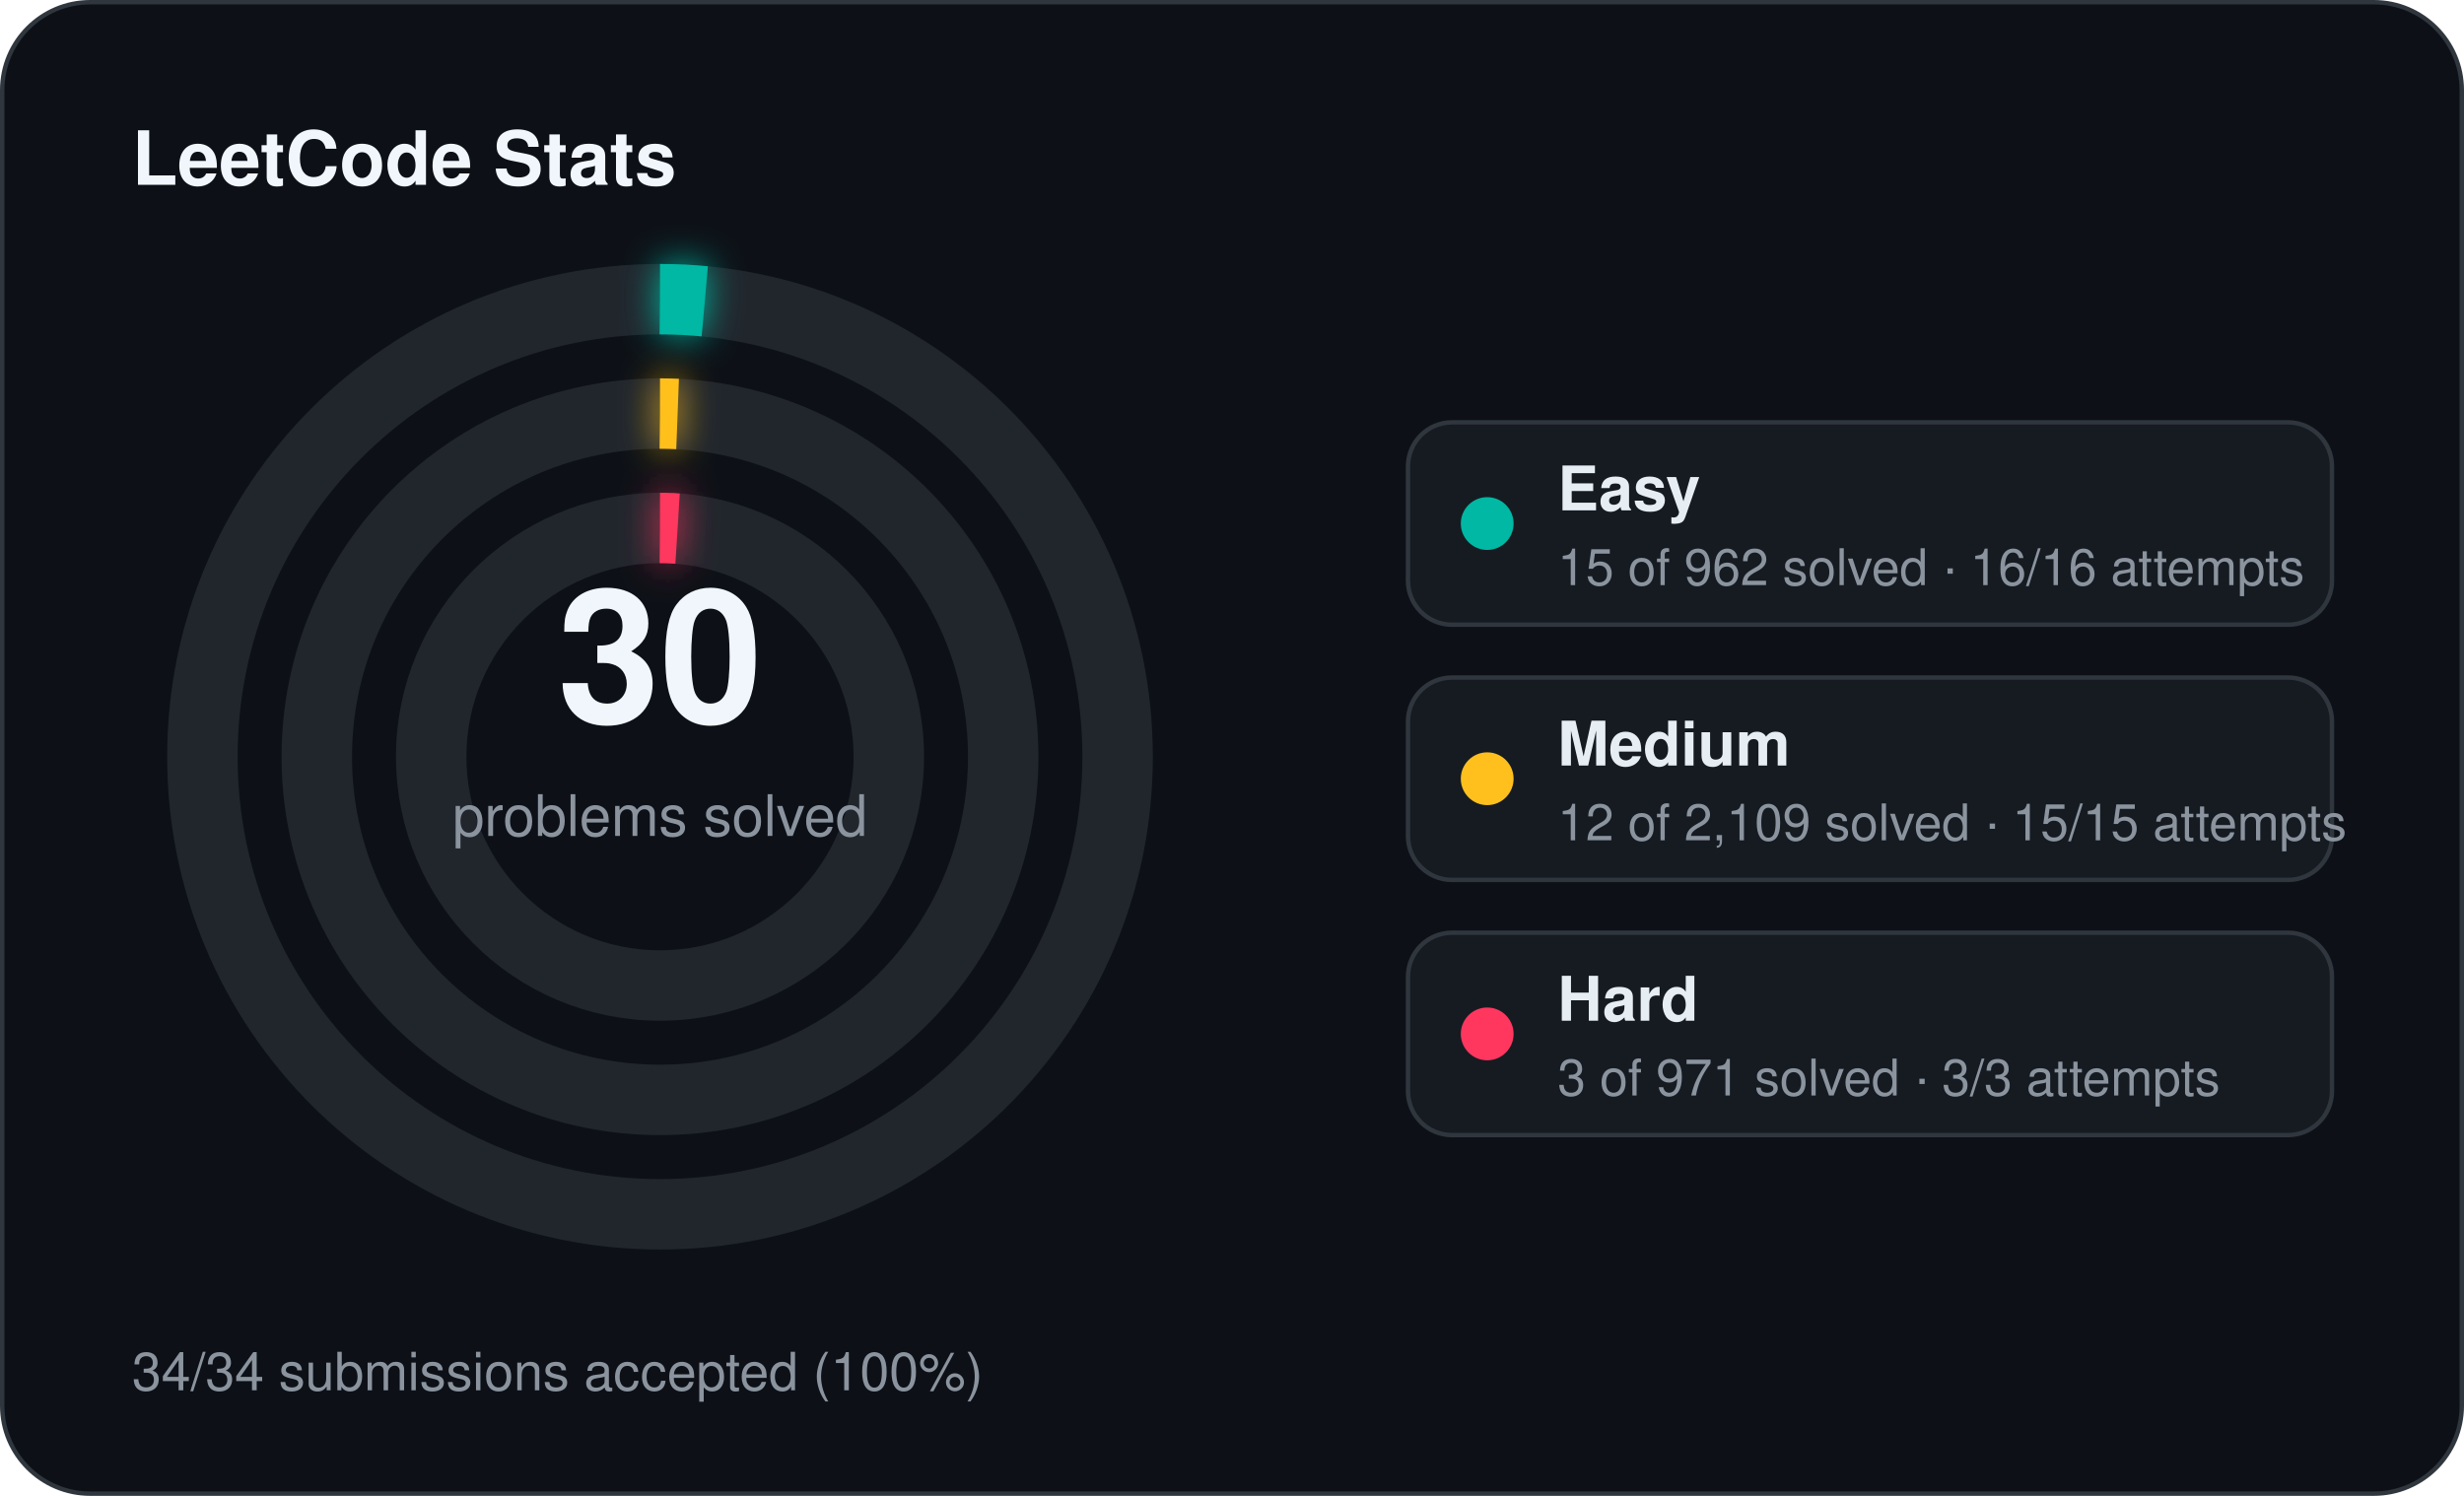
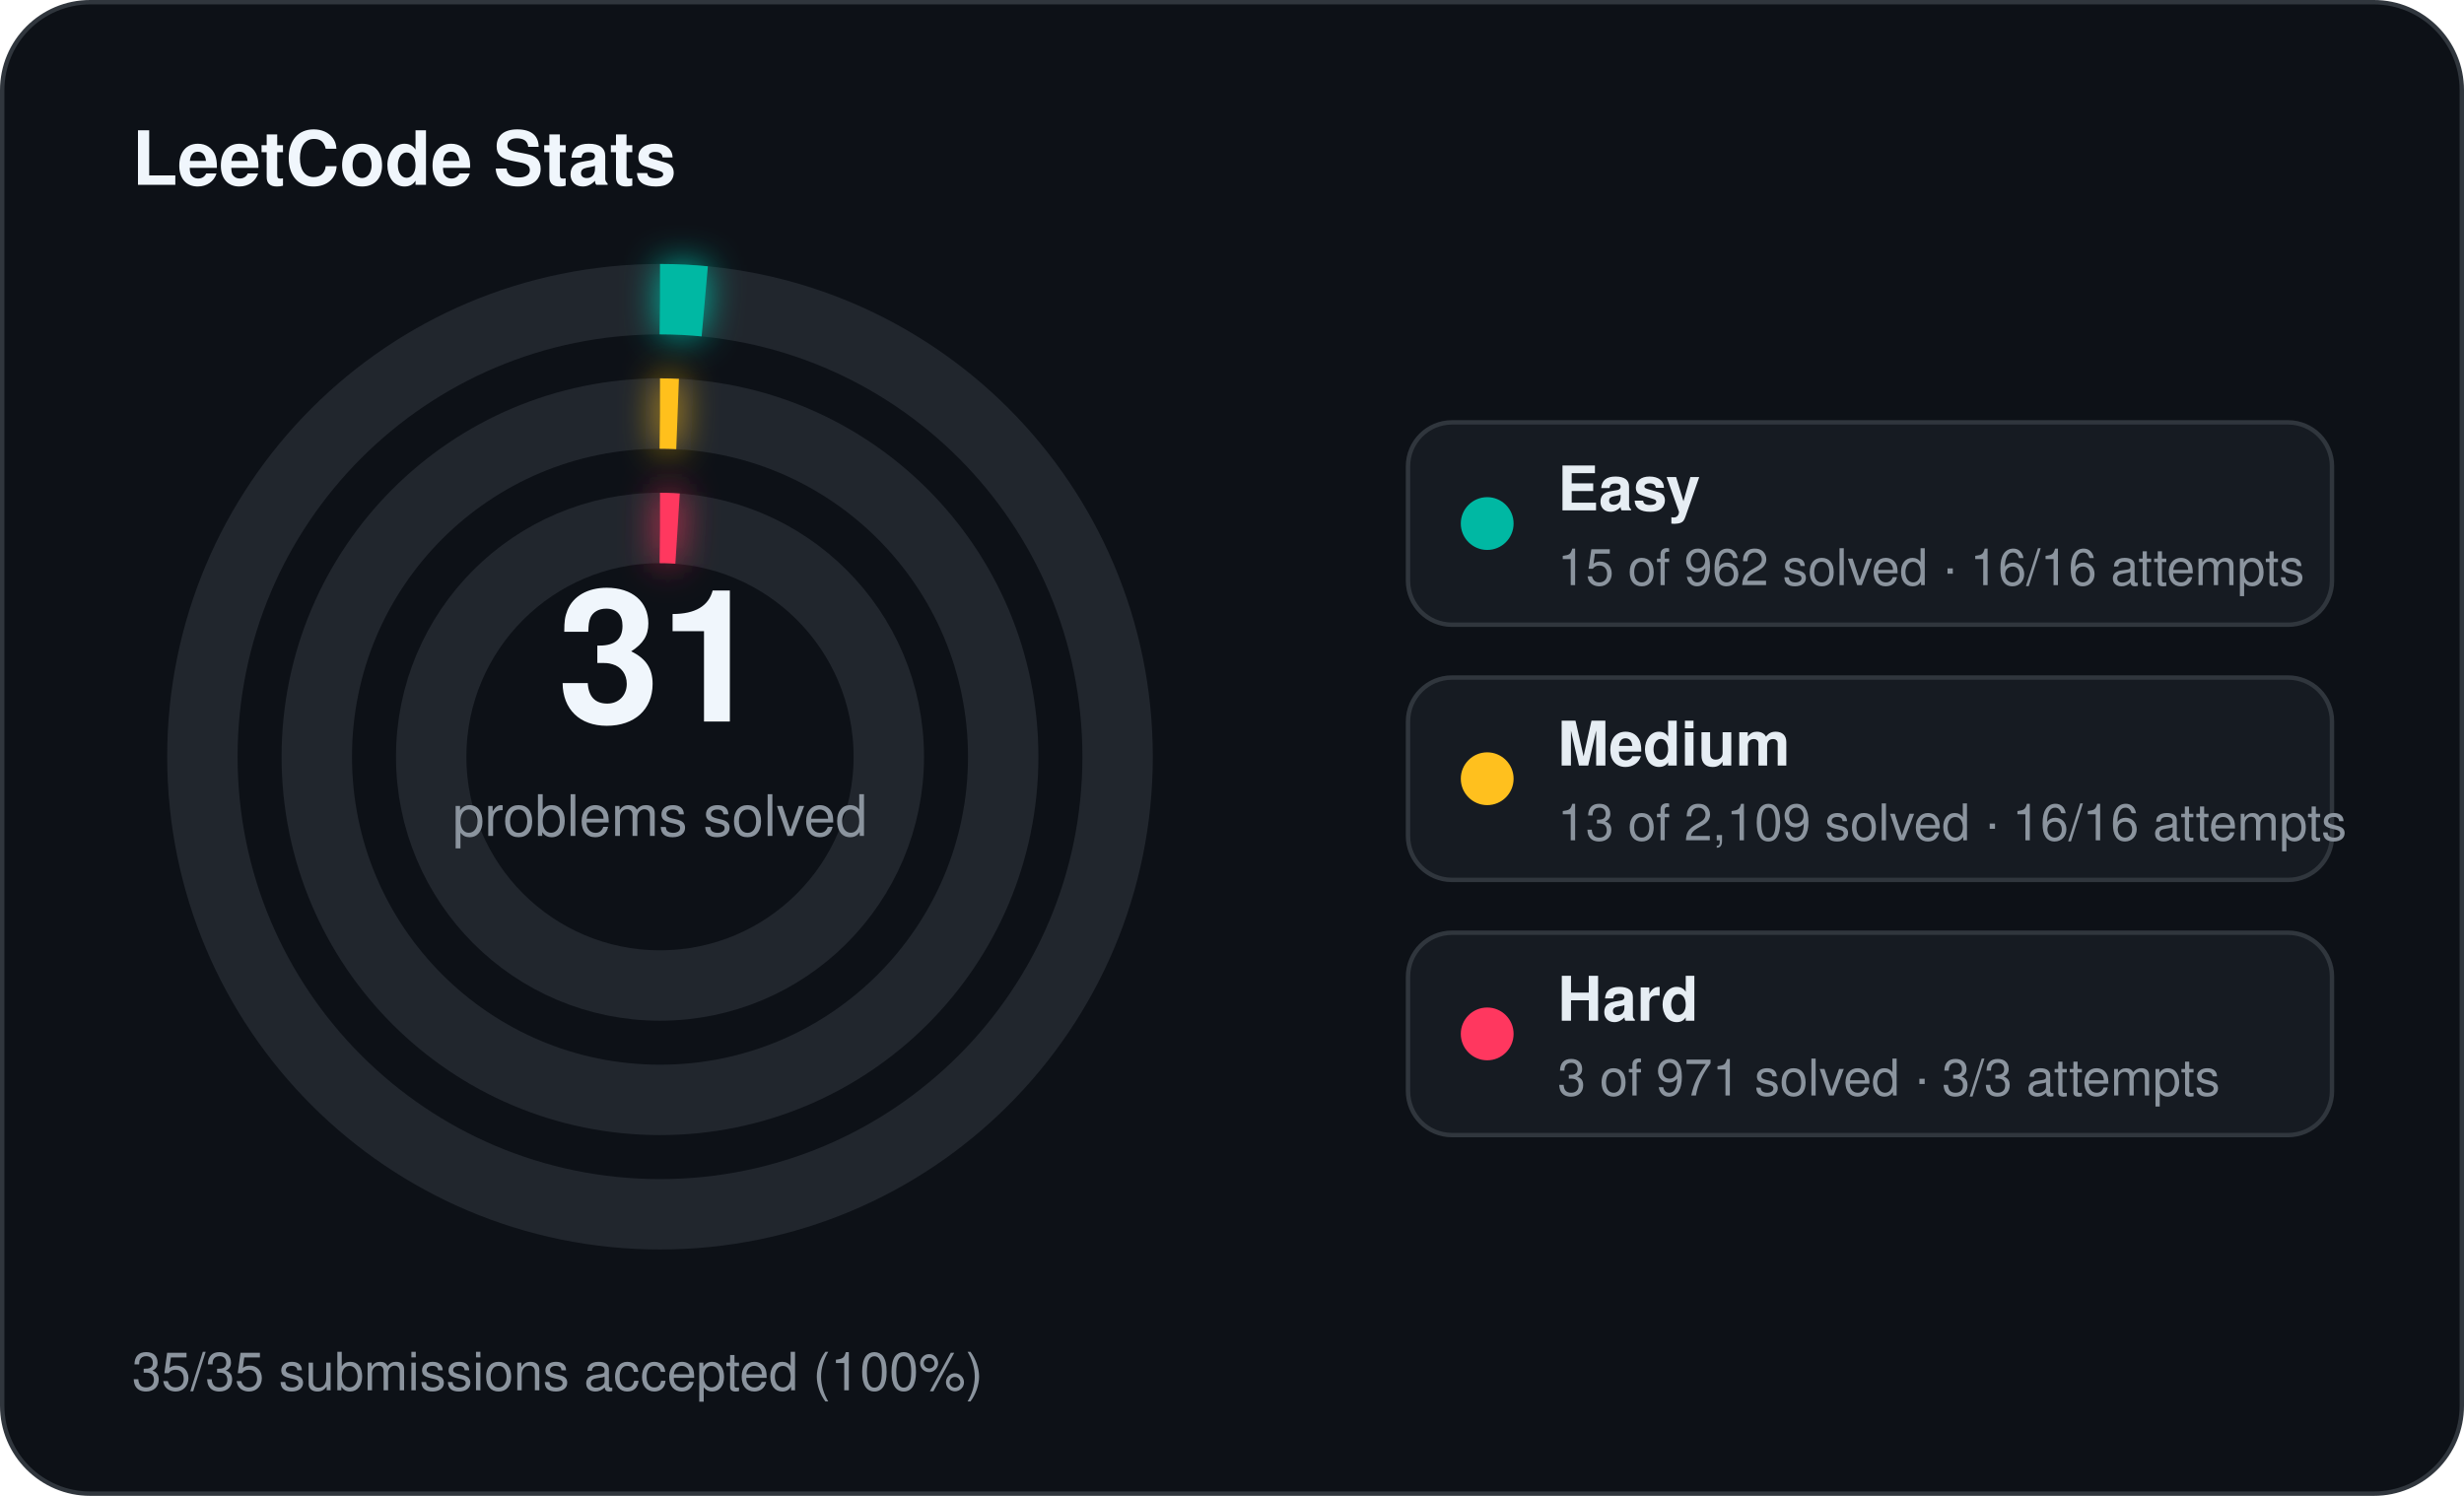
<svg xmlns="http://www.w3.org/2000/svg" width="560" height="340" viewBox="0 0 560 340">
  <defs>
    <filter id="stats-glow" x="-60%" y="-60%" width="220%" height="220%">
      <feGaussianBlur stdDeviation="4" result="blur" />
      <feMerge>
        <feMergeNode in="blur" />
        <feMergeNode in="SourceGraphic" />
      </feMerge>
    </filter>
  </defs>
  <rect x="0.5" y="0.5" width="559" height="339" rx="20" fill="#0d1117" stroke="#30363d" stroke-width="1" />
  <text x="30" y="42" fill="#f0f6fc" font-family="Segoe UI, Helvetica, Arial, sans-serif" font-size="17" font-weight="700">LeetCode Stats</text>
  <circle cx="150" cy="172" r="104" fill="none" stroke="#21262d" stroke-width="16" />
  <circle cx="150" cy="172" r="104" fill="none" stroke="#00b8a3" stroke-width="16" stroke-linecap="butt" stroke-dasharray="10.19 653.45" transform="rotate(-90 150 172)" filter="url(#stats-glow)" />
  <circle cx="150" cy="172" r="78" fill="none" stroke="#21262d" stroke-width="16" />
  <circle cx="150" cy="172" r="78" fill="none" stroke="#ffc01e" stroke-width="16" stroke-linecap="butt" stroke-dasharray="4.00 490.09" transform="rotate(-90 150 172)" filter="url(#stats-glow)" />
  <circle cx="150" cy="172" r="52" fill="none" stroke="#21262d" stroke-width="16" />
  <circle cx="150" cy="172" r="52" fill="none" stroke="#ff375f" stroke-width="16" stroke-linecap="butt" stroke-dasharray="4.00 326.73" transform="rotate(-90 150 172)" filter="url(#stats-glow)" />
-   <text x="150" y="164" text-anchor="middle" fill="#f0f6fc" font-family="Segoe UI, Helvetica, Arial, sans-serif" font-size="42" font-weight="700">30</text>
+   <text x="150" y="164" text-anchor="middle" fill="#f0f6fc" font-family="Segoe UI, Helvetica, Arial, sans-serif" font-size="42" font-weight="700">31</text>
  <text x="150" y="190" text-anchor="middle" fill="#8b949e" font-family="Segoe UI, Helvetica, Arial, sans-serif" font-size="13">problems solved</text>
  <rect x="320" y="96" width="210" height="46" rx="10" fill="#161b22" stroke="#30363d" stroke-width="1" />
  <circle cx="338" cy="119" r="6" fill="#00b8a3" />
  <text x="354" y="116" fill="#e6edf3" font-family="Segoe UI, Helvetica, Arial, sans-serif" font-size="14" font-weight="600">Easy</text>
  <text x="354" y="133" fill="#8b949e" font-family="Segoe UI, Helvetica, Arial, sans-serif" font-size="11.5">15 of 962 solved · 16/16 attempts</text>
  <rect x="320" y="154" width="210" height="46" rx="10" fill="#161b22" stroke="#30363d" stroke-width="1" />
  <circle cx="338" cy="177" r="6" fill="#ffc01e" />
  <text x="354" y="174" fill="#e6edf3" font-family="Segoe UI, Helvetica, Arial, sans-serif" font-size="14" font-weight="600">Medium</text>
-   <text x="354" y="191" fill="#8b949e" font-family="Segoe UI, Helvetica, Arial, sans-serif" font-size="11.5">12 of 2,109 solved · 15/15 attempts</text>
+   <text x="354" y="191" fill="#8b949e" font-family="Segoe UI, Helvetica, Arial, sans-serif" font-size="11.5">13 of 2,109 solved · 16/16 attempts</text>
  <rect x="320" y="212" width="210" height="46" rx="10" fill="#161b22" stroke="#30363d" stroke-width="1" />
  <circle cx="338" cy="235" r="6" fill="#ff375f" />
  <text x="354" y="232" fill="#e6edf3" font-family="Segoe UI, Helvetica, Arial, sans-serif" font-size="14" font-weight="600">Hard</text>
  <text x="354" y="249" fill="#8b949e" font-family="Segoe UI, Helvetica, Arial, sans-serif" font-size="11.5">3 of 971 solved · 3/3 attempts</text>
-   <text x="30" y="316" fill="#8b949e" font-family="Segoe UI, Helvetica, Arial, sans-serif" font-size="12">34/34 submissions accepted (100%)</text>
+   <text x="30" y="316" fill="#8b949e" font-family="Segoe UI, Helvetica, Arial, sans-serif" font-size="12">35/35 submissions accepted (100%)</text>
</svg>
